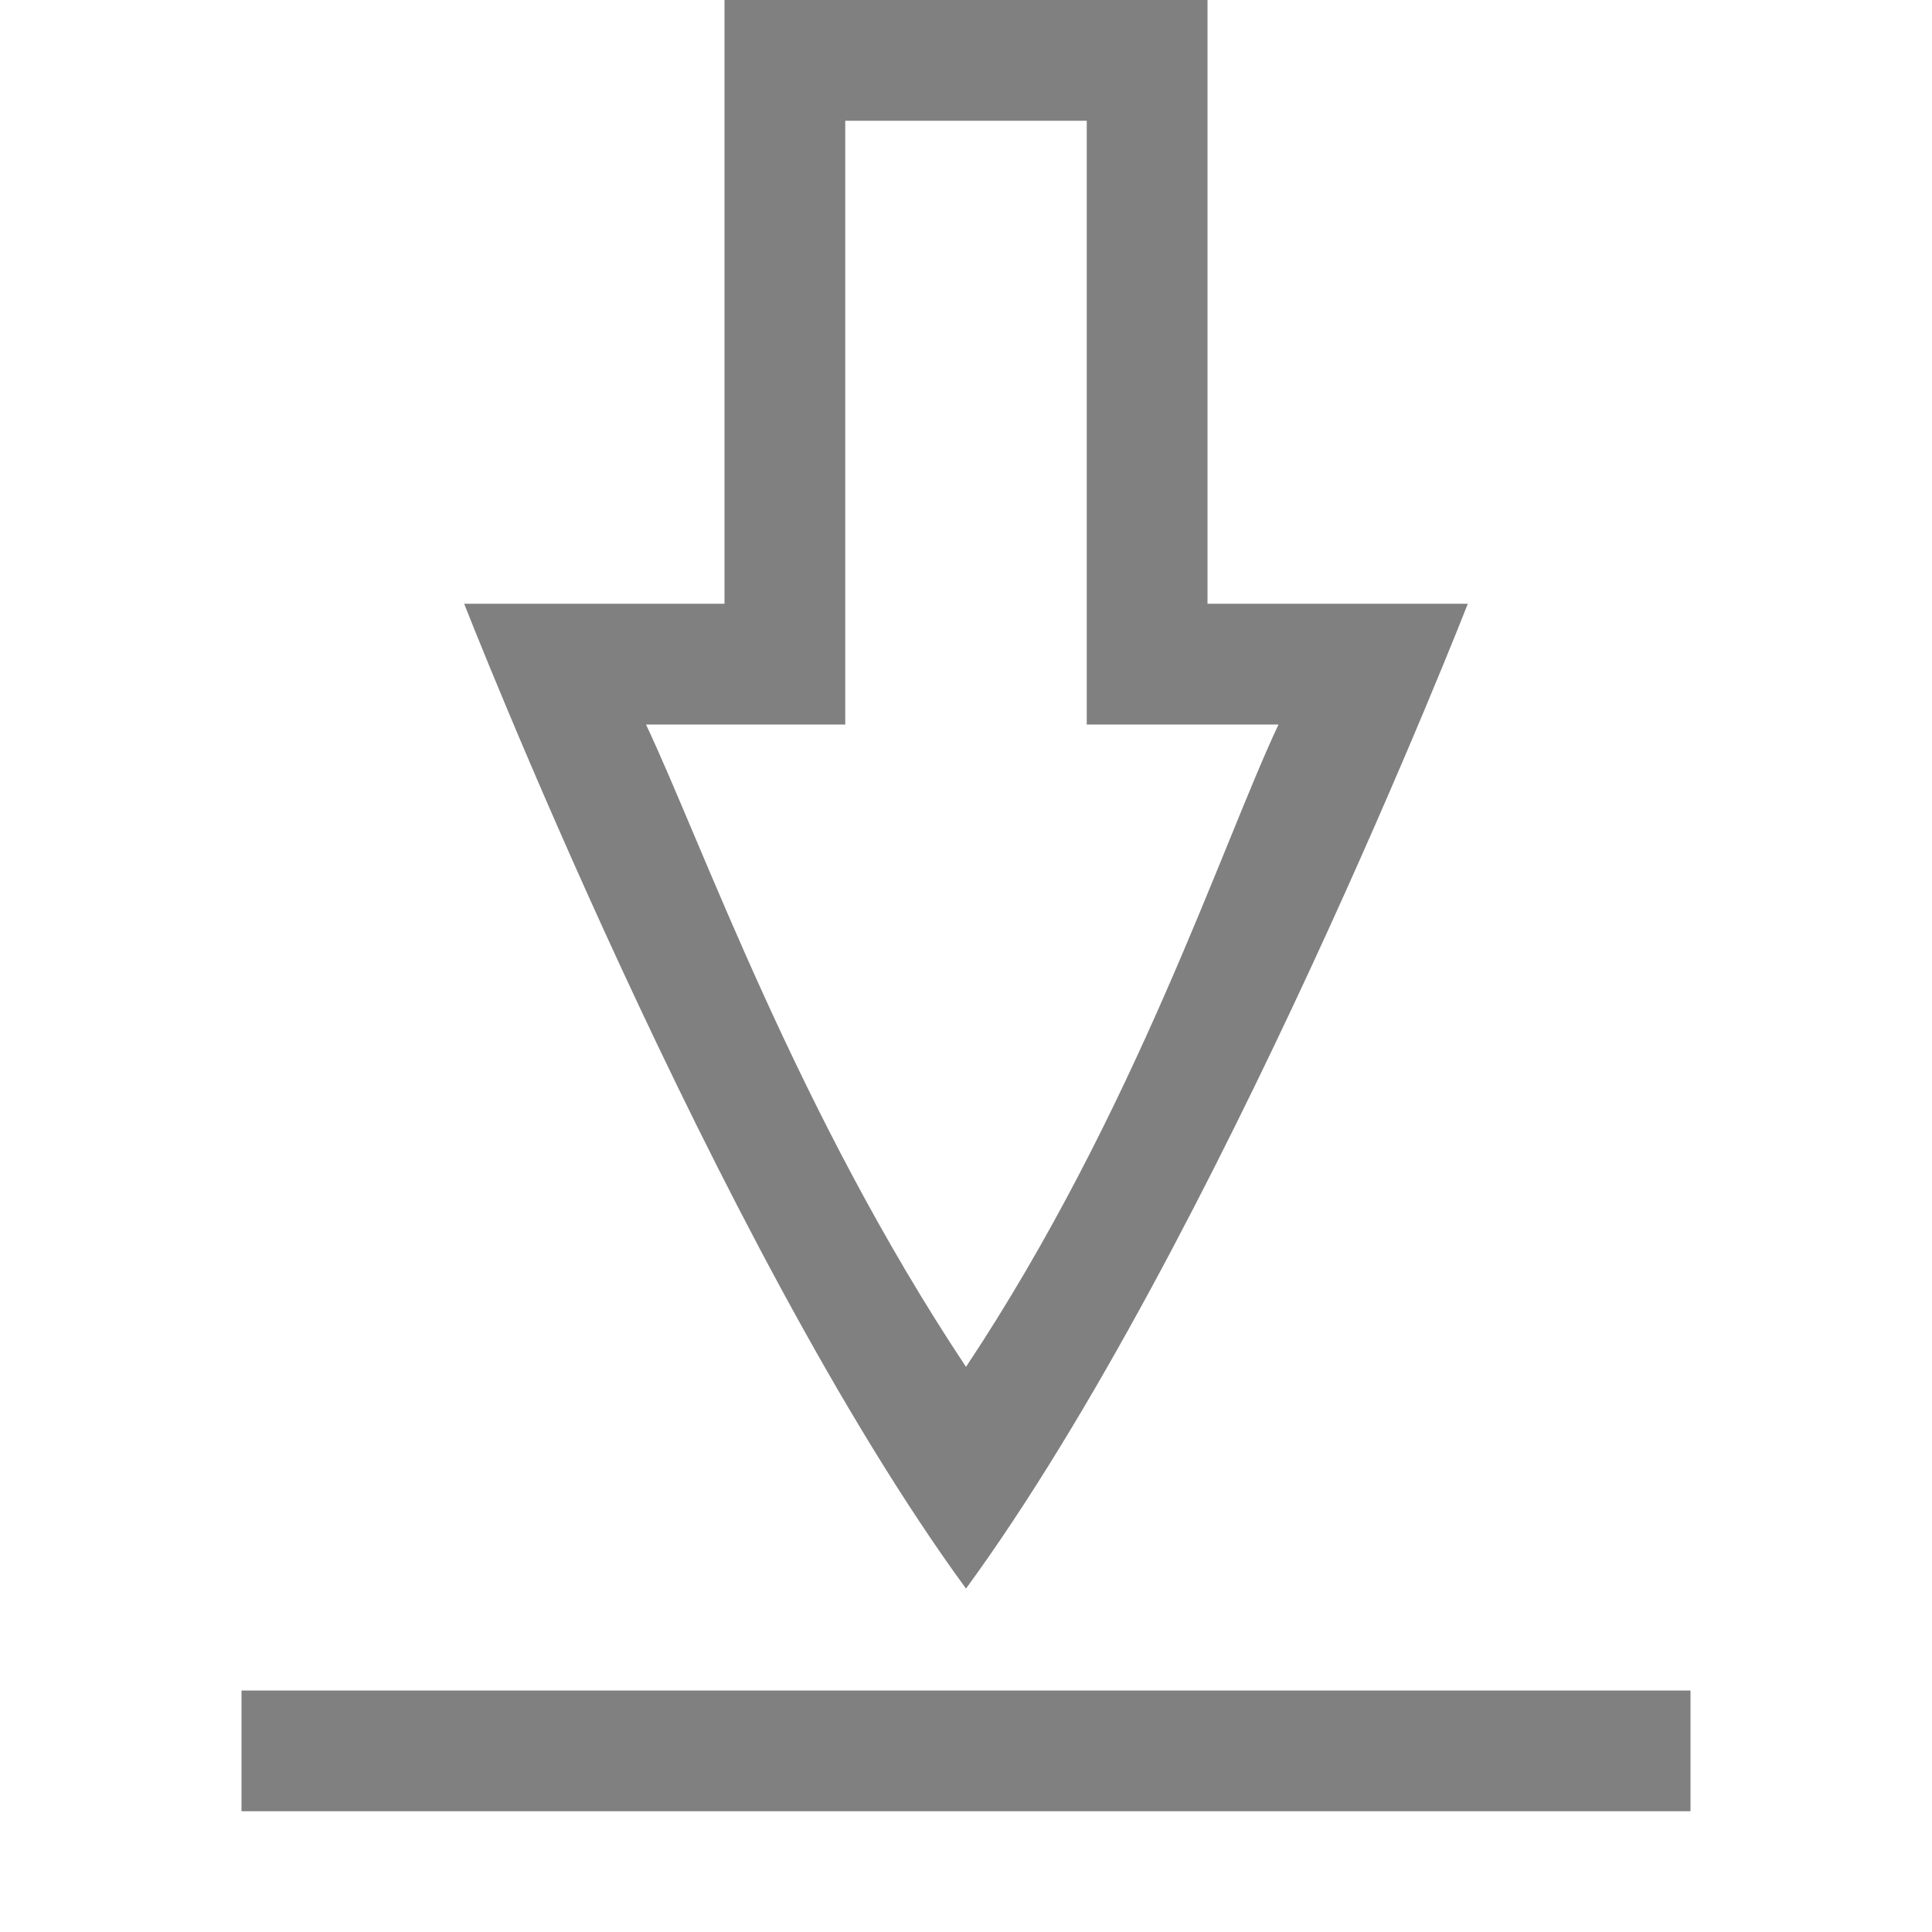
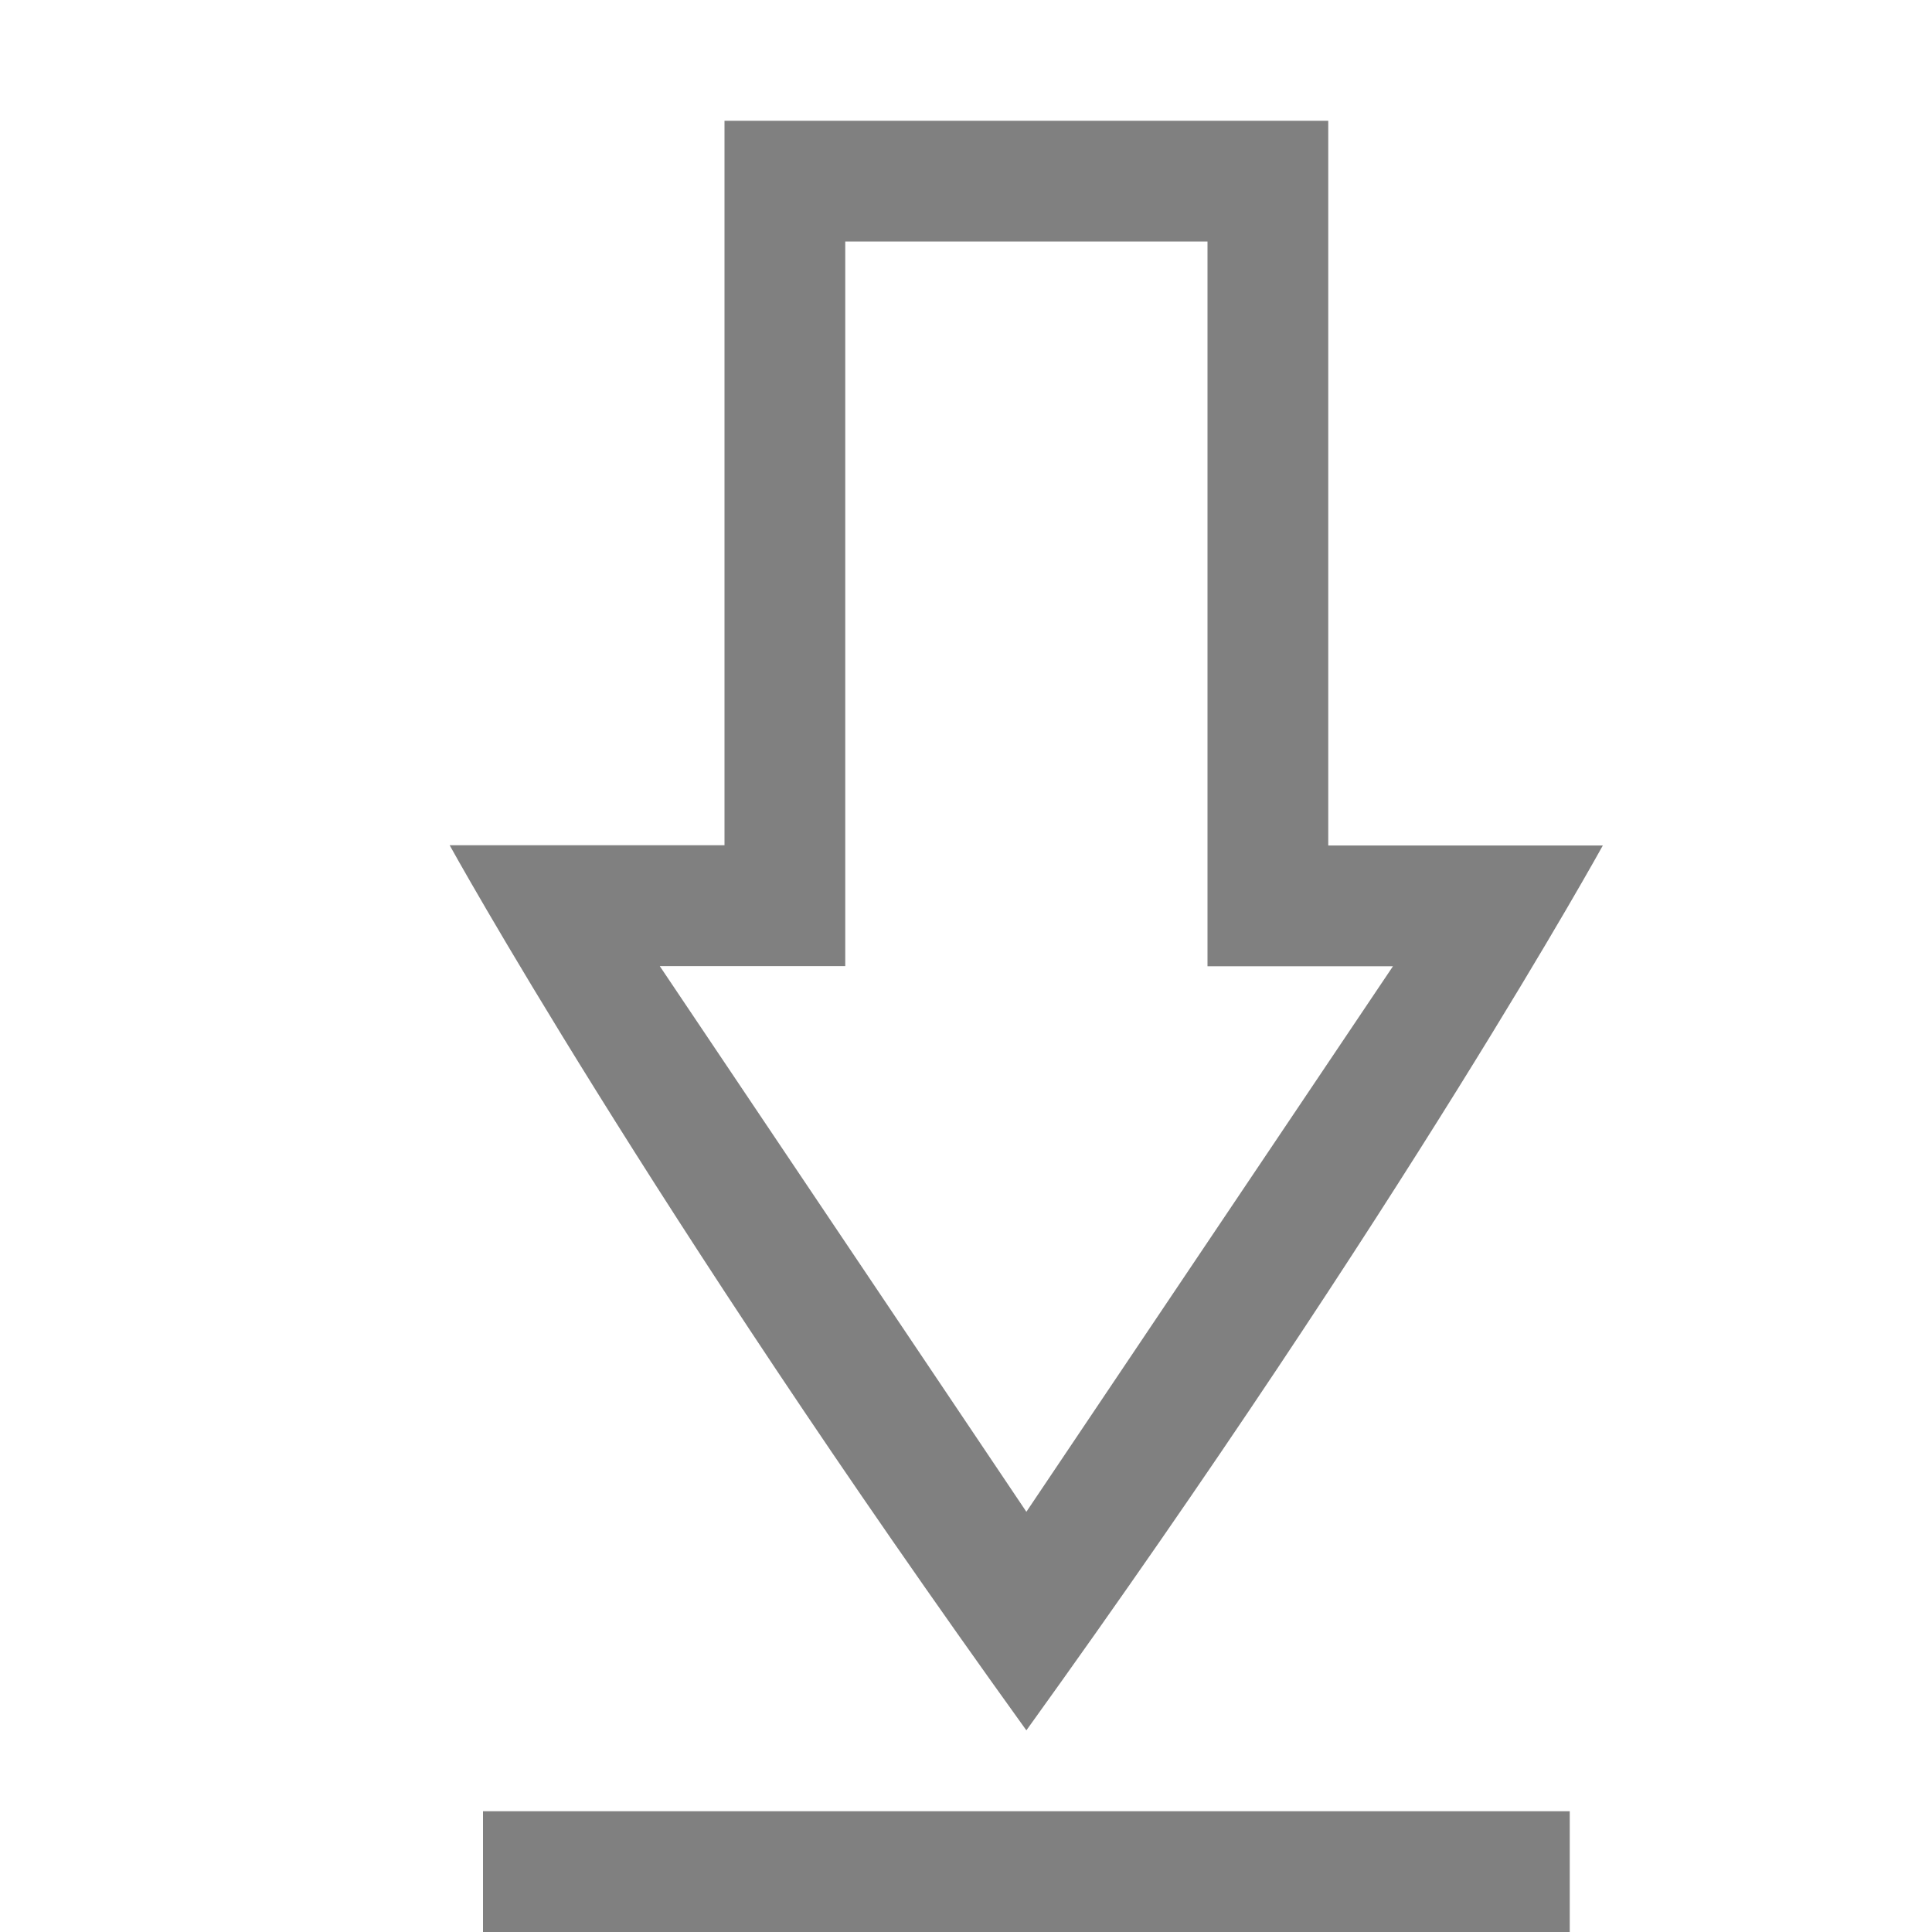
- <svg xmlns="http://www.w3.org/2000/svg" height="16" width="16">
-   <g color="#000" fill="gray">
-     <path d="M6 0v5H3.844S5.922 10.312 8 13.156C10.078 10.312 12.156 5 12.156 5H10V0zm1 1h2v5h1.588C10.118 6.998 9.4 9.213 8 11.32 6.6 9.213 5.82 6.998 5.35 6H7zM2 14v1h12v-1z" overflow="visible" style="marker:none" />
+ <svg xmlns="http://www.w3.org/2000/svg" version="1.1" viewBox="0 0 16 16">
+   <g transform="translate(-352 -40)">
+     <path d="m358 41v6h-2.276c0-3e-6 1.634 2.965 4.776 7.33 3.142-4.365 4.774-7.328 4.774-7.328h-2.274v-6.002zm1 1h3v6.002h1.536l-3.036 4.518-3.036-4.519h1.536zm-3 13v1h9v-1z" color="#000000" fill="#808080" />
  </g>
</svg>
